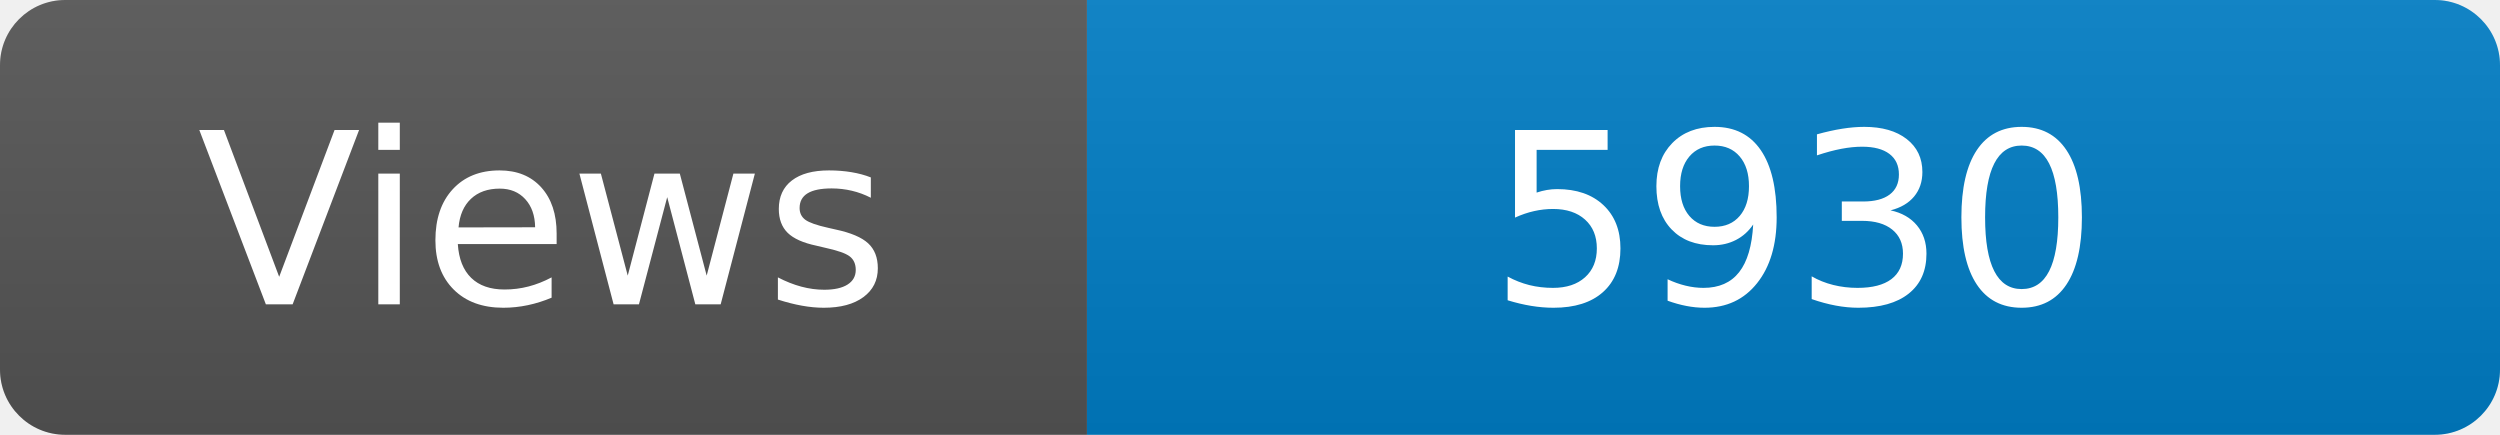
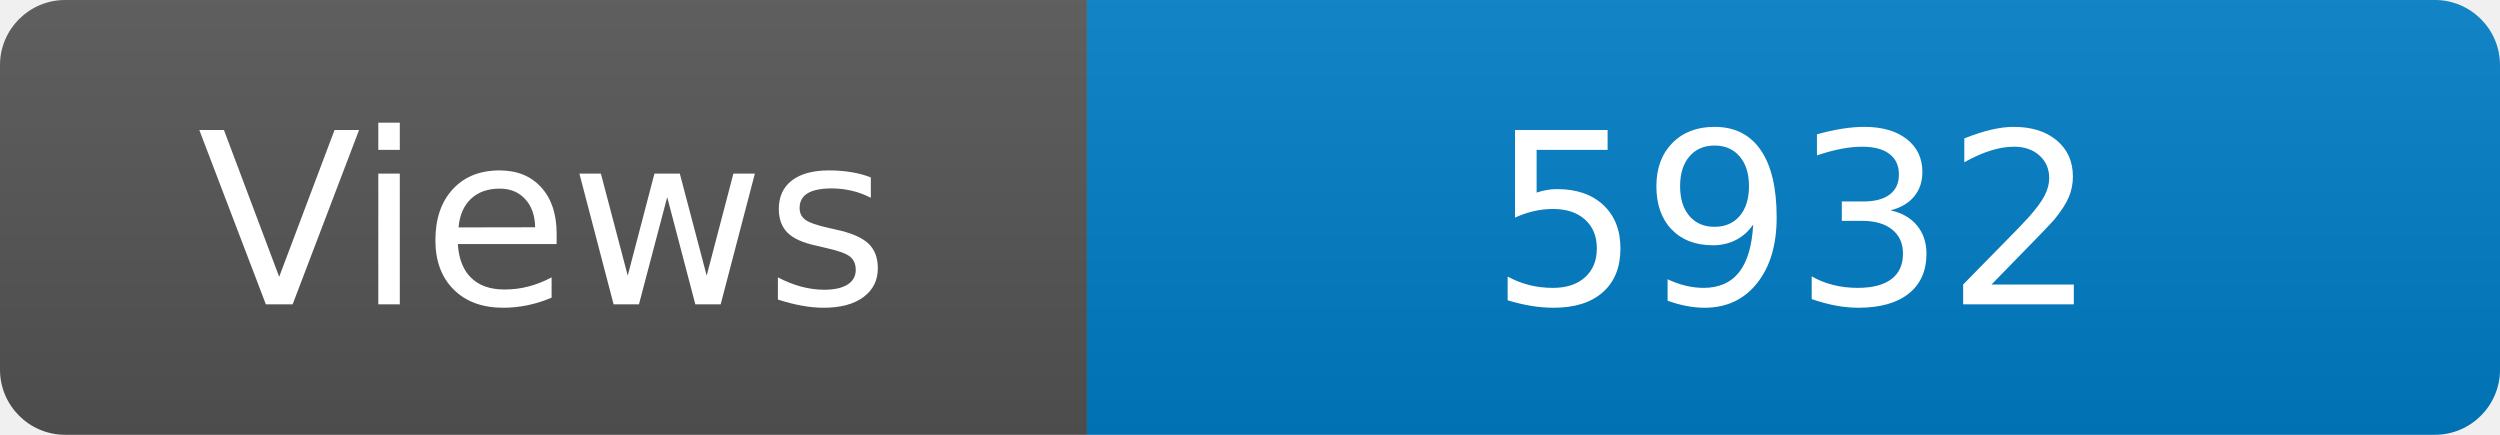
<svg xmlns="http://www.w3.org/2000/svg" width="115" height="20" role="img" aria-label="Maintained?: yes">
  <linearGradient id="s" x2="0" y2="100%">
    <stop offset="0" stop-color="#bbb" stop-opacity=".1" />
    <stop offset="1" stop-opacity=".1" />
  </linearGradient>
  <clipPath id="r">
    <rect width="115" height="20" rx="3" fill="#fff" />
  </clipPath>
  <g clip-path="url(#r)">
    <rect width="50" height="20" fill="#555" />
    <rect x="50" width="160" height="20" fill="#007ec6" />
    <rect width="115" height="20" fill="url(#s)" />
  </g>
  <g fill="#fff" text-anchor="middle" font-family="Verdana,Geneva,DejaVu Sans,sans-serif" font-size="110">
    <text x="250" y="140" transform="scale(.1)" fill="#fff">Views</text>
-     <text x="825" y="140" transform="scale(.1)" fill="#fff">5930</text>
+     <text x="825" y="140" transform="scale(.1)" fill="#fff">5932</text>
  </g>
</svg>
